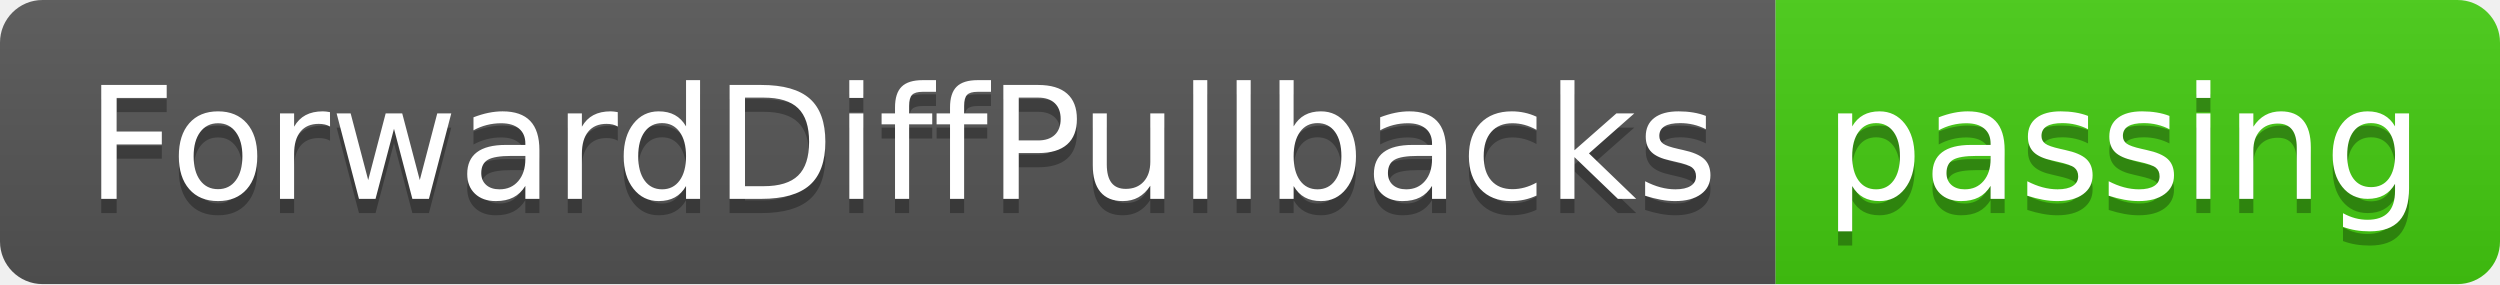
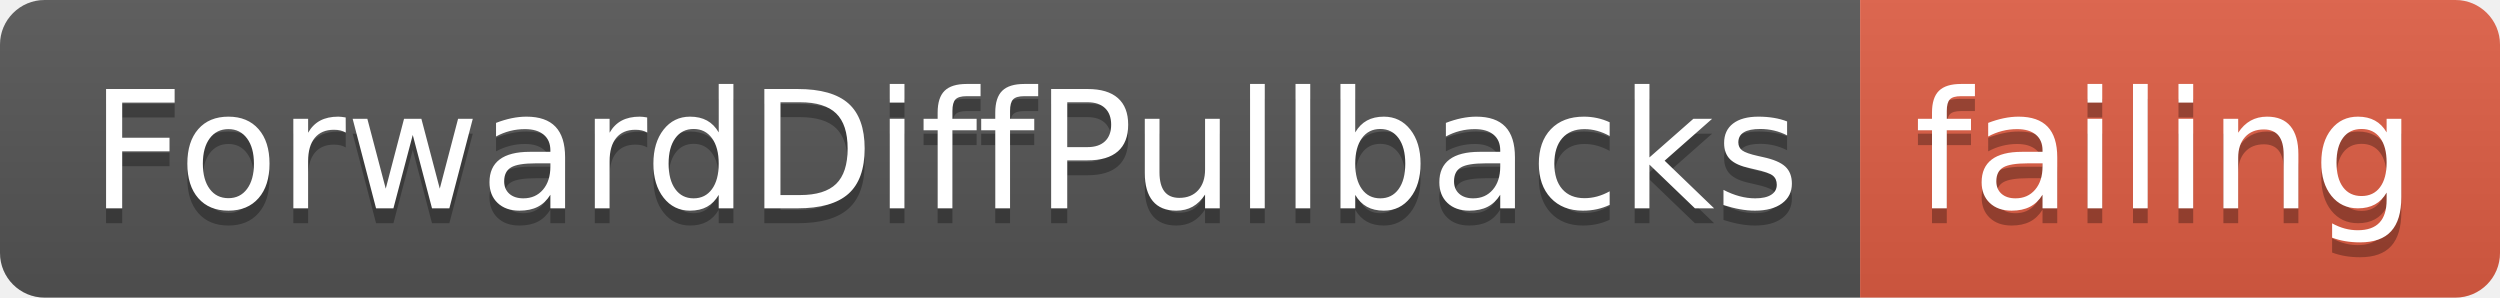
- <svg xmlns="http://www.w3.org/2000/svg" width="176" height="20">
+ <svg xmlns="http://www.w3.org/2000/svg" width="168" height="20">
  <linearGradient id="smooth" x2="0" y2="100%">
    <stop offset="0" stop-color="#bbb" stop-opacity=".1" />
    <stop offset="1" stop-opacity=".1" />
  </linearGradient>
  <clipPath id="round">
-     <rect width="176" height="20" rx="3" fill="#fff" />
+     <rect width="168" height="20" rx="3" fill="#fff" />
  </clipPath>
  <g clip-path="url(#round)">
    <rect width="125" height="20" fill="#555" />
-     <rect x="125" width="51" height="20" fill="#4c1" />
-     <rect width="176" height="20" fill="url(#smooth)" />
+     <rect x="125" width="43" height="20" fill="#e05d44" />
+     <rect width="168" height="20" fill="url(#smooth)" />
  </g>
  <g fill="#fff" text-anchor="middle" font-family="DejaVu Sans,Verdana,Geneva,sans-serif" font-size="110">
    <text x="635" y="150" fill="#010101" fill-opacity=".3" transform="scale(0.1)" textLength="1150" lengthAdjust="spacing">ForwardDiffPullbacks</text>
    <text x="635" y="140" transform="scale(0.1)" textLength="1150" lengthAdjust="spacing">ForwardDiffPullbacks</text>
-     <text x="1495" y="150" fill="#010101" fill-opacity=".3" transform="scale(0.1)" textLength="410" lengthAdjust="spacing">passing</text>
-     <text x="1495" y="140" transform="scale(0.1)" textLength="410" lengthAdjust="spacing">passing</text>
+     <text x="1455" y="150" fill="#010101" fill-opacity=".3" transform="scale(0.1)" textLength="330" lengthAdjust="spacing">failing</text>
+     <text x="1455" y="140" transform="scale(0.1)" textLength="330" lengthAdjust="spacing">failing</text>
  </g>
</svg>
